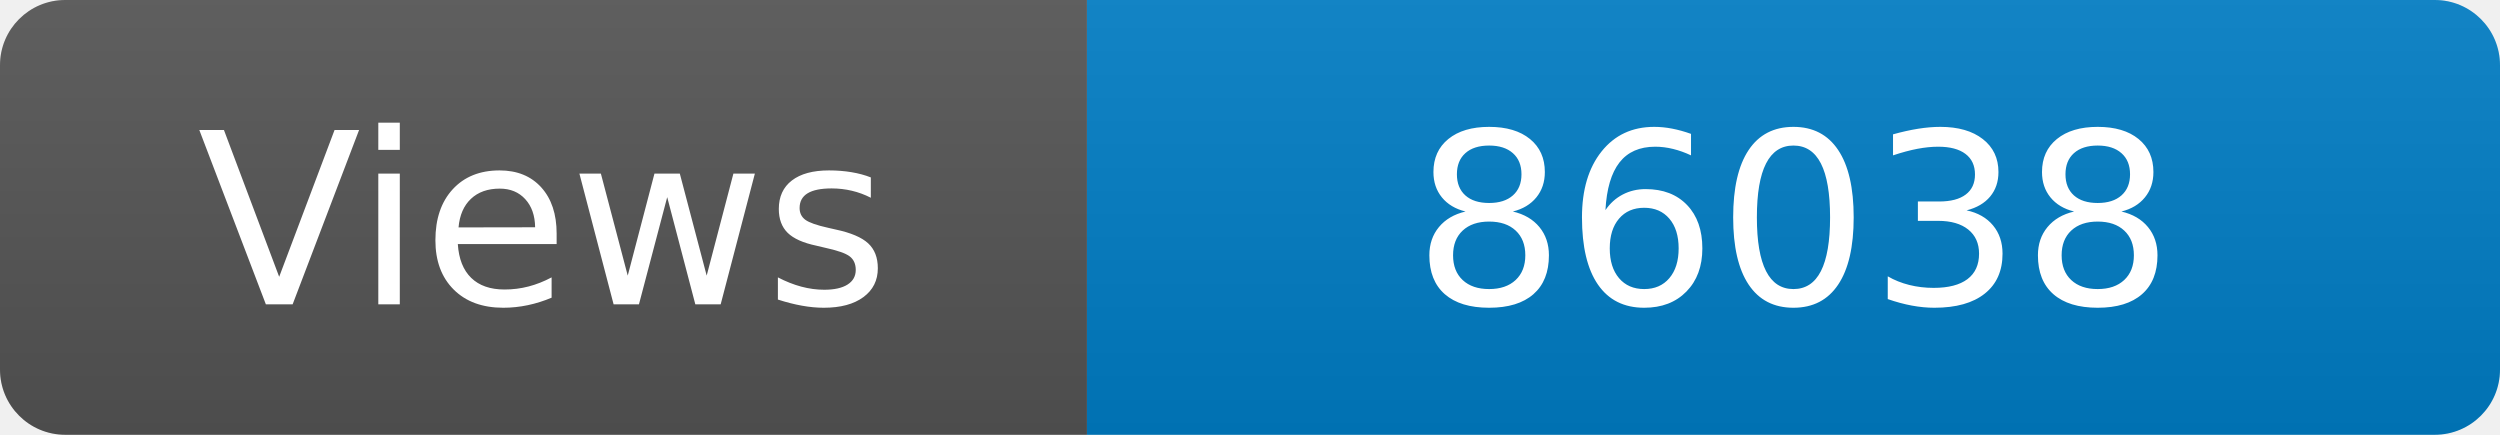
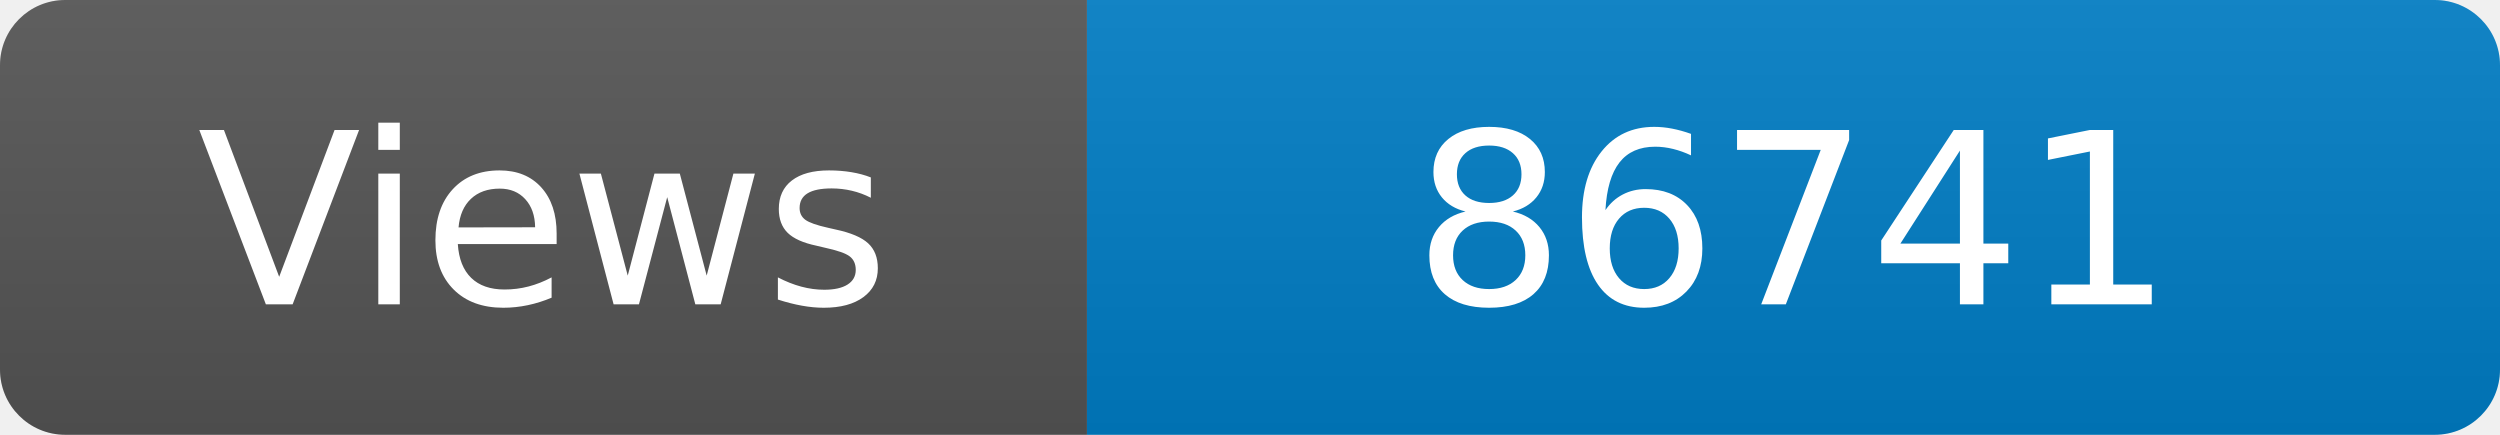
<svg xmlns="http://www.w3.org/2000/svg" width="115" height="20" role="img" aria-label="Maintained?: yes">
  <linearGradient id="s" x2="0" y2="100%">
    <stop offset="0" stop-color="#bbb" stop-opacity=".1" />
    <stop offset="1" stop-opacity=".1" />
  </linearGradient>
  <clipPath id="r">
    <rect width="115" height="20" rx="3" fill="#fff" />
  </clipPath>
  <g clip-path="url(#r)">
    <rect width="50" height="20" fill="#555" />
    <rect x="50" width="160" height="20" fill="#007ec6" />
    <rect width="115" height="20" fill="url(#s)" />
  </g>
  <g fill="#fff" text-anchor="middle" font-family="Verdana,Geneva,DejaVu Sans,sans-serif" font-size="110">
    <text x="250" y="140" transform="scale(.1)" fill="#fff">Views</text>
-     <text x="825" y="140" transform="scale(.1)" fill="#fff">86038</text>
+     <text x="825" y="140" transform="scale(.1)" fill="#fff">86741</text>
  </g>
</svg>
